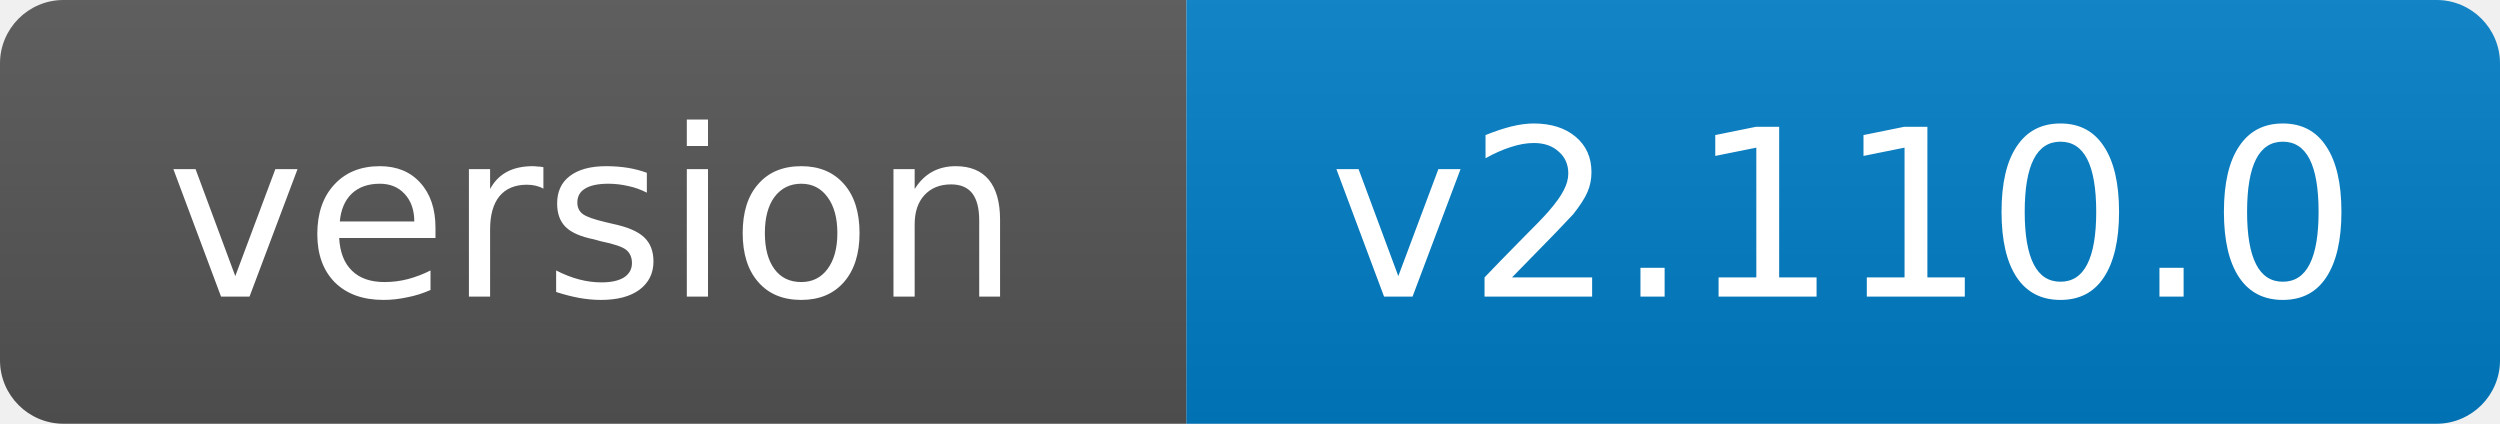
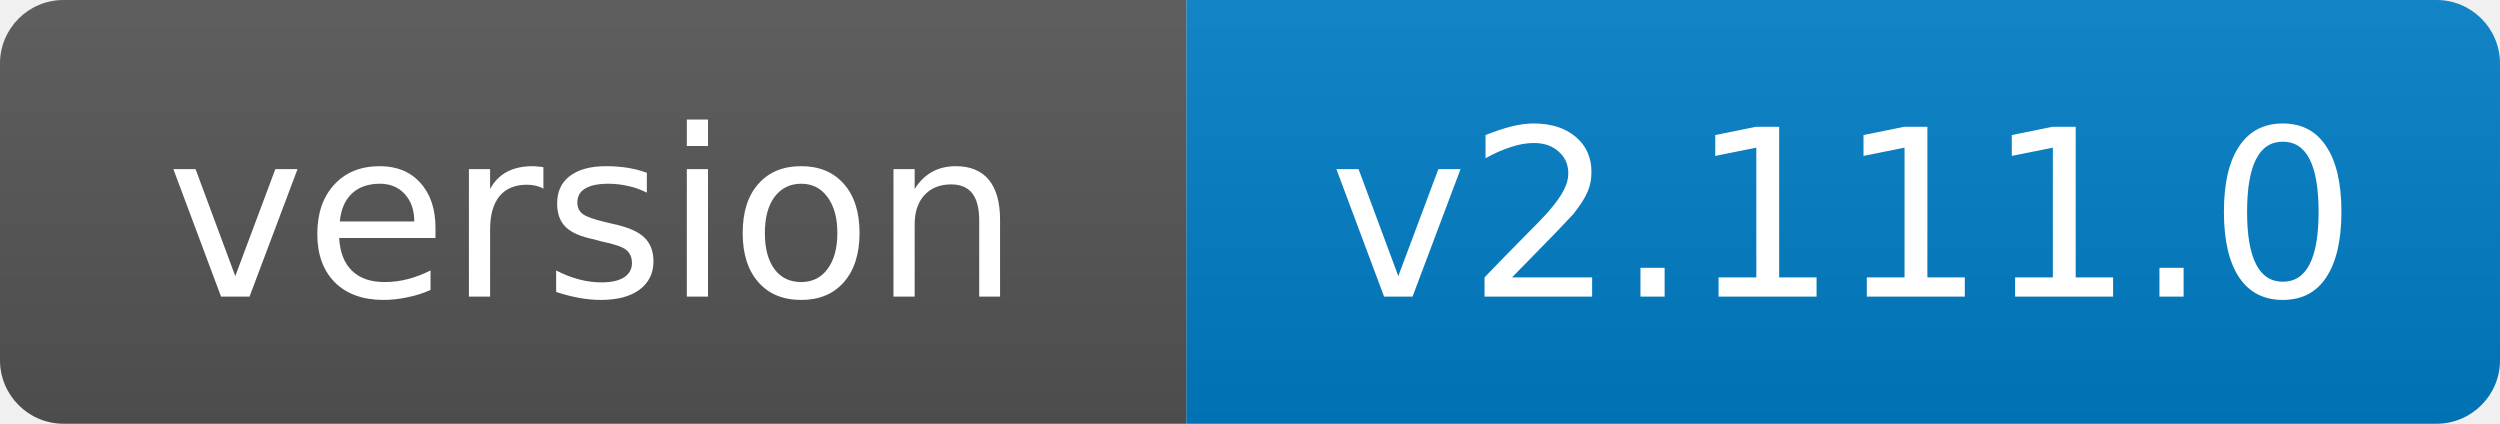
- <svg xmlns="http://www.w3.org/2000/svg" width="118" height="20" role="img" aria-label="version: v2.110.0">
+ <svg xmlns="http://www.w3.org/2000/svg" width="118" height="20" role="img" aria-label="version: v2.111.0">
  <linearGradient id="s" x2="0" y2="100%">
    <stop offset="0" stop-color="#bbb" stop-opacity=".1" />
    <stop offset="1" stop-opacity=".1" />
  </linearGradient>
  <clipPath id="r">
    <rect width="118" height="20" rx="3" fill="#fff" />
  </clipPath>
  <g clip-path="url(#r)">
    <rect width="56" height="20" fill="#555" />
    <rect x="56" width="62" height="20" fill="#007ec6" />
    <rect width="118" height="20" fill="url(#s)" />
  </g>
  <g fill="#fff" text-anchor="middle" font-family="Verdana,Geneva,DejaVu Sans,sans-serif" font-size="11">
    <text x="28.0" y="14">version</text>
-     <text x="87.0" y="14">v2.110.0</text>
+     <text x="87.0" y="14">v2.111.0</text>
  </g>
</svg>
